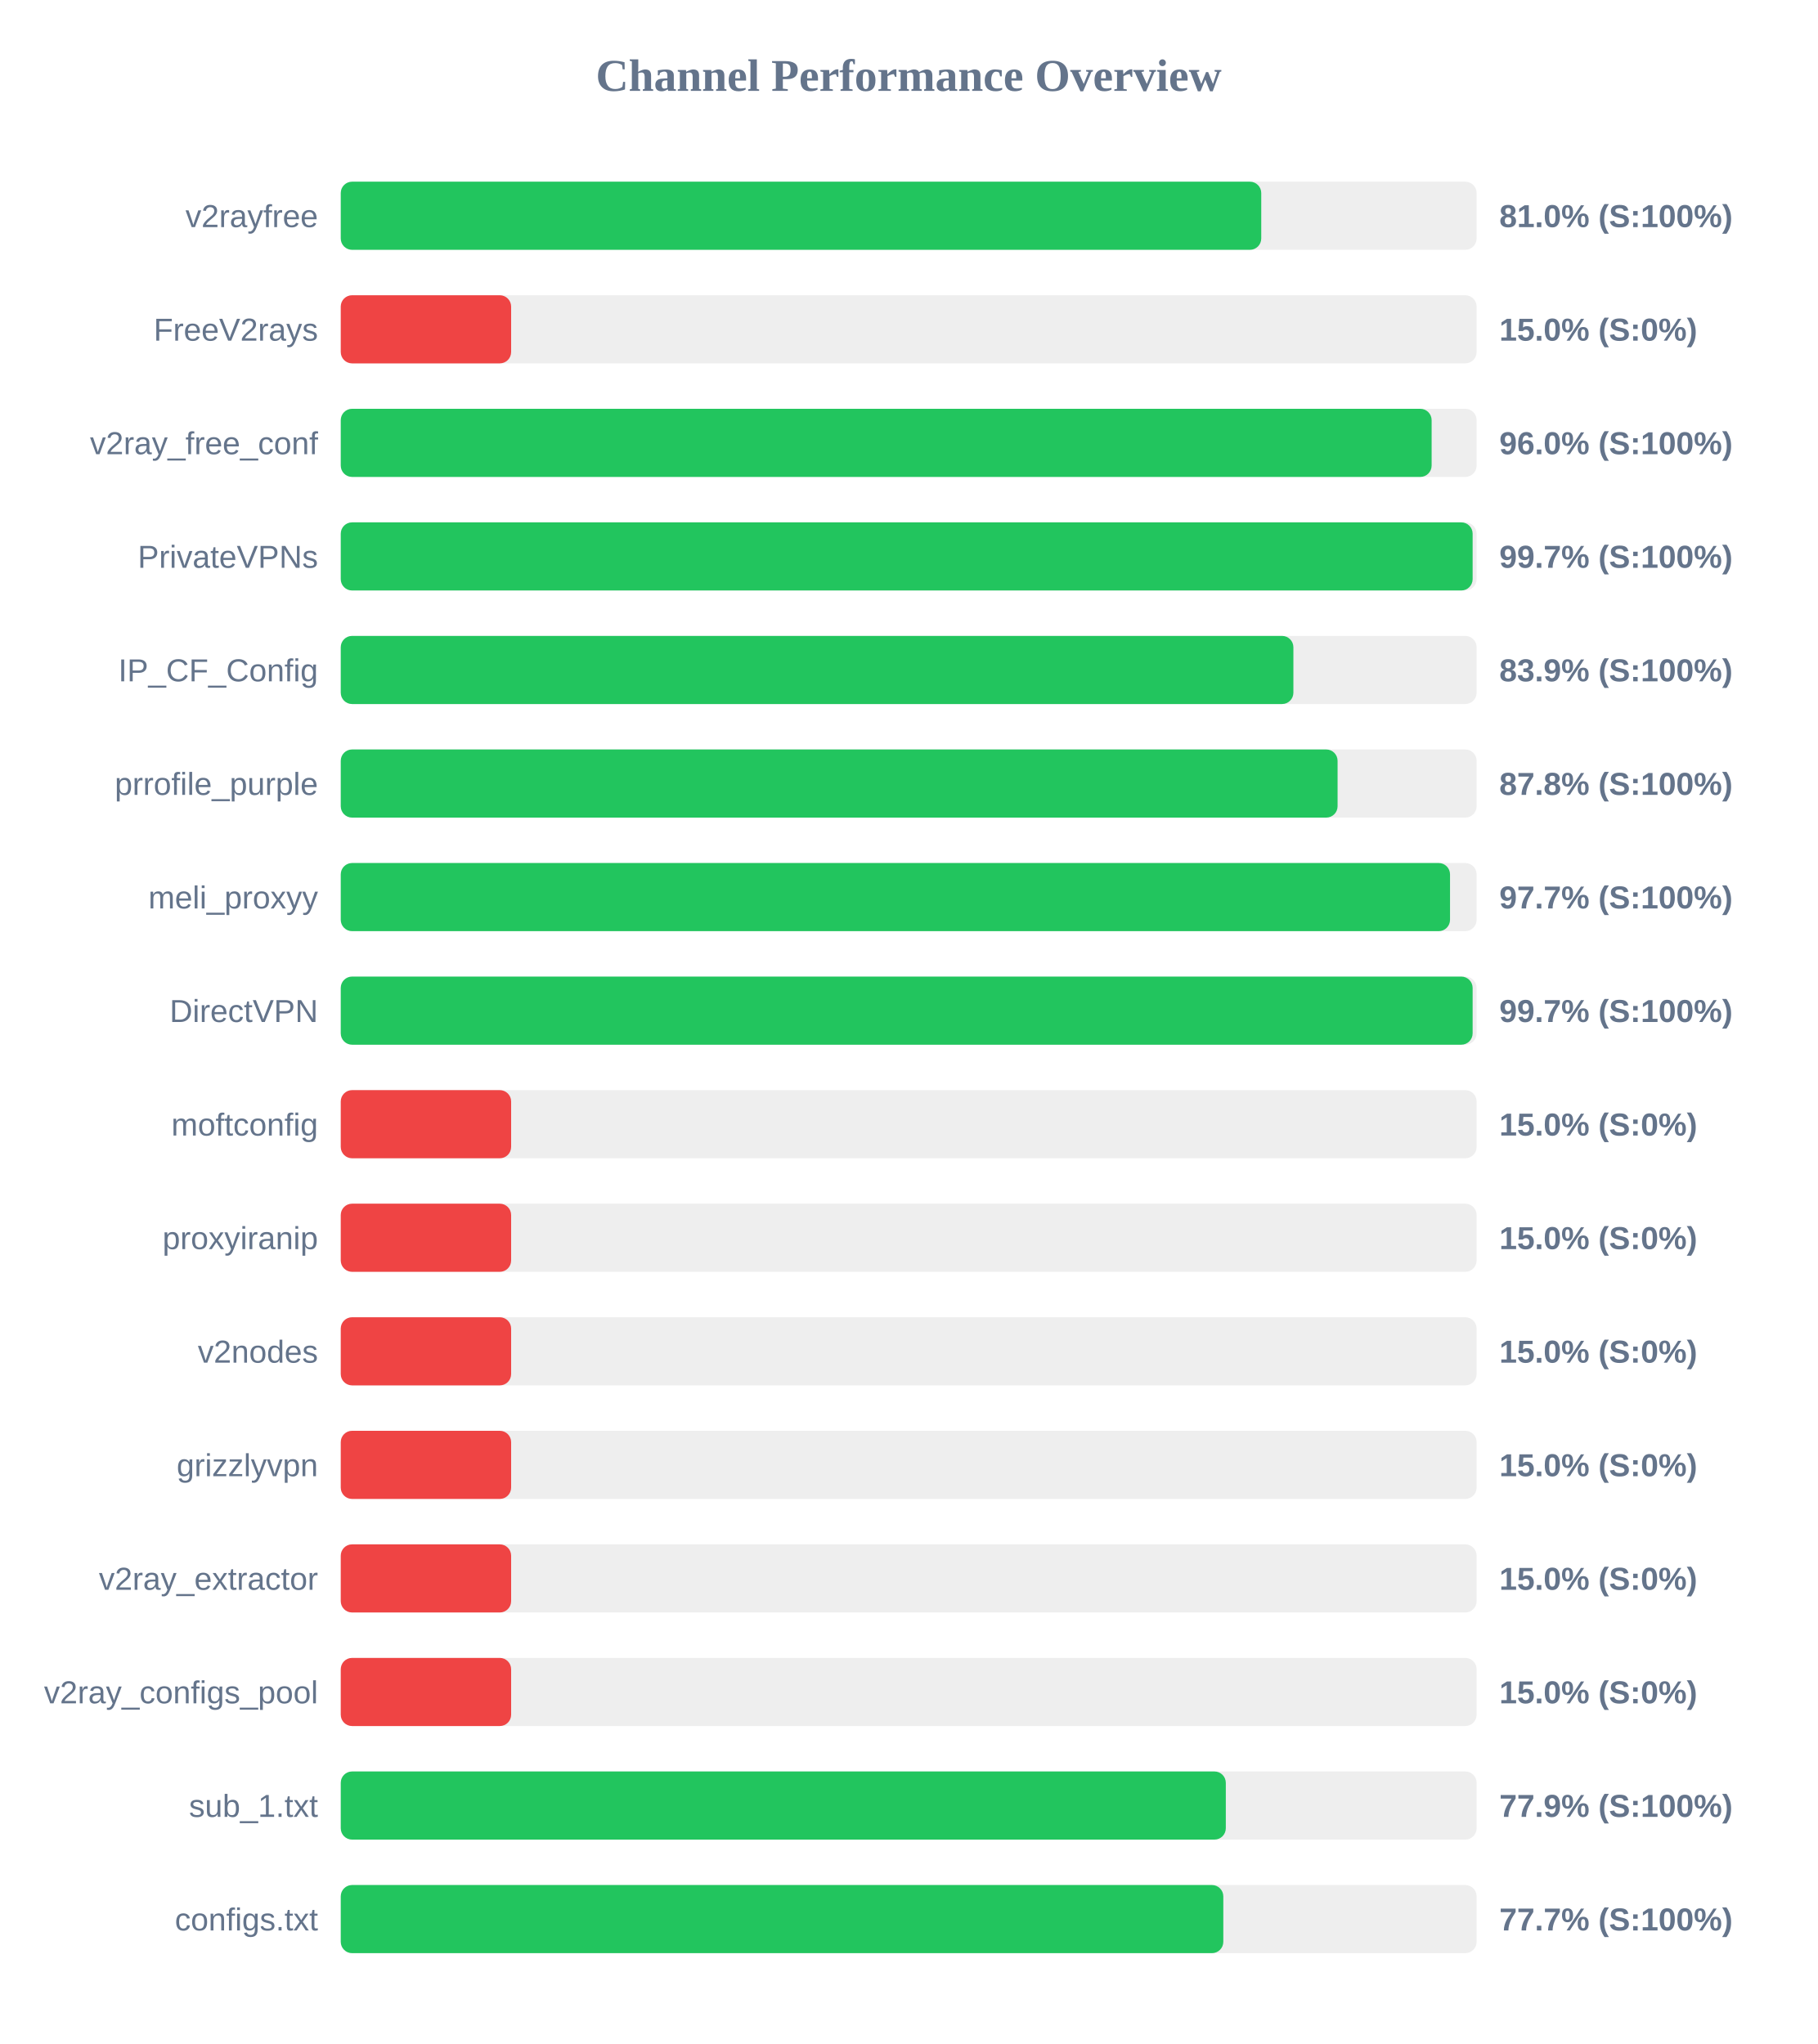
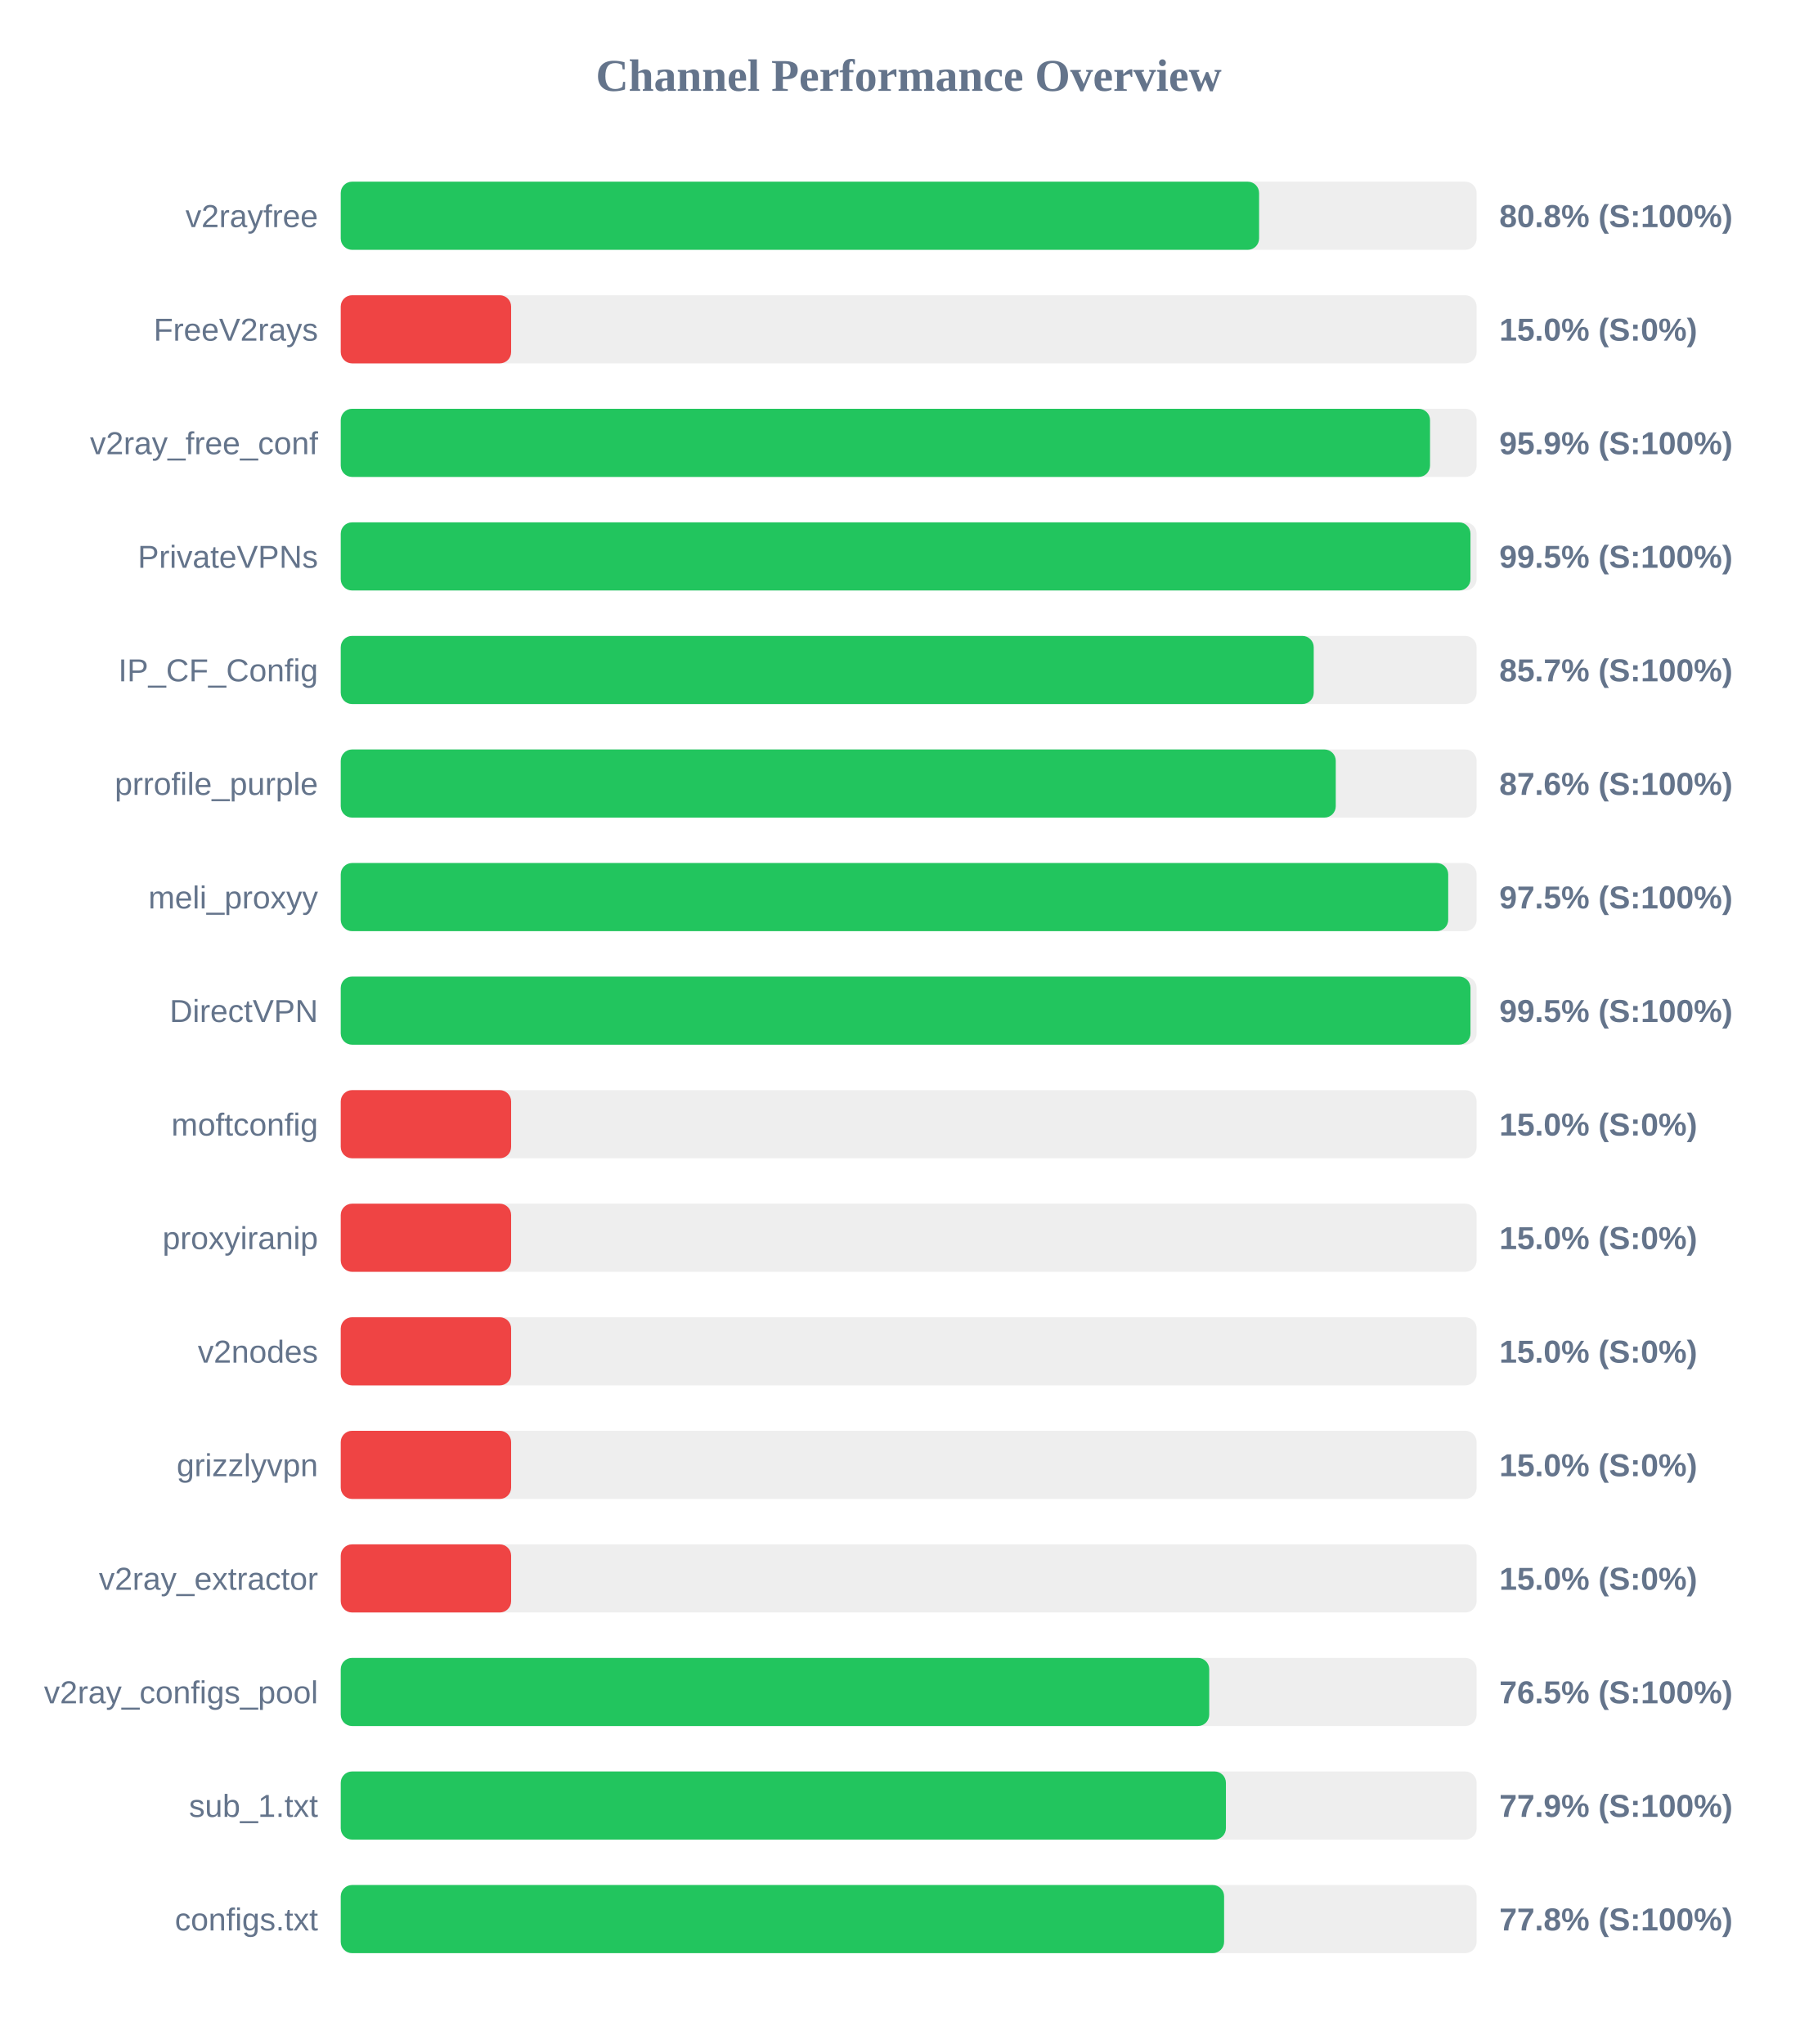
<svg xmlns="http://www.w3.org/2000/svg" width="800" height="900" version="1.1">
  <style>
        .row { font: 14px Arial; fill: #64748b; }
        .score { font: bold 14px Arial; fill: #64748b; }
    </style>
  <text x="400" y="40" text-anchor="middle" font-size="20px" font-weight="bold" fill="#64748b">Channel Performance Overview</text>
  <rect x="150" y="80" width="500" height="30" fill="#eee" rx="5" />
-   <rect x="150" y="80" width="405.2" height="30" fill="#22c55e" rx="5" />
+   <rect x="150" y="80" width="404.25" height="30" fill="#22c55e" rx="5" />
  <text x="140" y="100" text-anchor="end" class="row">v2rayfree</text>
-   <text x="660" y="100" text-anchor="start" class="score">81.0% (S:100%)</text>
+   <text x="660" y="100" text-anchor="start" class="score">80.8% (S:100%)</text>
  <rect x="150" y="130" width="500" height="30" fill="#eee" rx="5" />
  <rect x="150" y="130" width="75.0" height="30" fill="#ef4444" rx="5" />
  <text x="140" y="150" text-anchor="end" class="row">FreeV2rays</text>
  <text x="660" y="150" text-anchor="start" class="score">15.0% (S:0%)</text>
  <rect x="150" y="180" width="500" height="30" fill="#eee" rx="5" />
-   <rect x="150" y="180" width="480.2" height="30" fill="#22c55e" rx="5" />
+   <rect x="150" y="180" width="479.5" height="30" fill="#22c55e" rx="5" />
  <text x="140" y="200" text-anchor="end" class="row">v2ray_free_conf</text>
-   <text x="660" y="200" text-anchor="start" class="score">96.0% (S:100%)</text>
+   <text x="660" y="200" text-anchor="start" class="score">95.9% (S:100%)</text>
  <rect x="150" y="230" width="500" height="30" fill="#eee" rx="5" />
-   <rect x="150" y="230" width="498.25" height="30" fill="#22c55e" rx="5" />
+   <rect x="150" y="230" width="497.3" height="30" fill="#22c55e" rx="5" />
  <text x="140" y="250" text-anchor="end" class="row">PrivateVPNs</text>
-   <text x="660" y="250" text-anchor="start" class="score">99.7% (S:100%)</text>
+   <text x="660" y="250" text-anchor="start" class="score">99.5% (S:100%)</text>
  <rect x="150" y="280" width="500" height="30" fill="#eee" rx="5" />
-   <rect x="150" y="280" width="419.35" height="30" fill="#22c55e" rx="5" />
+   <rect x="150" y="280" width="428.3" height="30" fill="#22c55e" rx="5" />
  <text x="140" y="300" text-anchor="end" class="row">IP_CF_Config</text>
-   <text x="660" y="300" text-anchor="start" class="score">83.9% (S:100%)</text>
+   <text x="660" y="300" text-anchor="start" class="score">85.7% (S:100%)</text>
  <rect x="150" y="330" width="500" height="30" fill="#eee" rx="5" />
-   <rect x="150" y="330" width="438.8" height="30" fill="#22c55e" rx="5" />
+   <rect x="150" y="330" width="438.0" height="30" fill="#22c55e" rx="5" />
  <text x="140" y="350" text-anchor="end" class="row">prrofile_purple</text>
-   <text x="660" y="350" text-anchor="start" class="score">87.8% (S:100%)</text>
+   <text x="660" y="350" text-anchor="start" class="score">87.6% (S:100%)</text>
  <rect x="150" y="380" width="500" height="30" fill="#eee" rx="5" />
-   <rect x="150" y="380" width="488.3" height="30" fill="#22c55e" rx="5" />
+   <rect x="150" y="380" width="487.5" height="30" fill="#22c55e" rx="5" />
  <text x="140" y="400" text-anchor="end" class="row">meli_proxyy</text>
-   <text x="660" y="400" text-anchor="start" class="score">97.7% (S:100%)</text>
+   <text x="660" y="400" text-anchor="start" class="score">97.5% (S:100%)</text>
  <rect x="150" y="430" width="500" height="30" fill="#eee" rx="5" />
-   <rect x="150" y="430" width="498.25" height="30" fill="#22c55e" rx="5" />
+   <rect x="150" y="430" width="497.3" height="30" fill="#22c55e" rx="5" />
  <text x="140" y="450" text-anchor="end" class="row">DirectVPN</text>
-   <text x="660" y="450" text-anchor="start" class="score">99.7% (S:100%)</text>
+   <text x="660" y="450" text-anchor="start" class="score">99.5% (S:100%)</text>
  <rect x="150" y="480" width="500" height="30" fill="#eee" rx="5" />
  <rect x="150" y="480" width="75.0" height="30" fill="#ef4444" rx="5" />
  <text x="140" y="500" text-anchor="end" class="row">moftconfig</text>
  <text x="660" y="500" text-anchor="start" class="score">15.0% (S:0%)</text>
  <rect x="150" y="530" width="500" height="30" fill="#eee" rx="5" />
  <rect x="150" y="530" width="75.0" height="30" fill="#ef4444" rx="5" />
  <text x="140" y="550" text-anchor="end" class="row">proxyiranip</text>
  <text x="660" y="550" text-anchor="start" class="score">15.0% (S:0%)</text>
  <rect x="150" y="580" width="500" height="30" fill="#eee" rx="5" />
  <rect x="150" y="580" width="75.0" height="30" fill="#ef4444" rx="5" />
  <text x="140" y="600" text-anchor="end" class="row">v2nodes</text>
  <text x="660" y="600" text-anchor="start" class="score">15.0% (S:0%)</text>
  <rect x="150" y="630" width="500" height="30" fill="#eee" rx="5" />
  <rect x="150" y="630" width="75.0" height="30" fill="#ef4444" rx="5" />
  <text x="140" y="650" text-anchor="end" class="row">grizzlyvpn</text>
  <text x="660" y="650" text-anchor="start" class="score">15.0% (S:0%)</text>
  <rect x="150" y="680" width="500" height="30" fill="#eee" rx="5" />
  <rect x="150" y="680" width="75.0" height="30" fill="#ef4444" rx="5" />
  <text x="140" y="700" text-anchor="end" class="row">v2ray_extractor</text>
  <text x="660" y="700" text-anchor="start" class="score">15.0% (S:0%)</text>
  <rect x="150" y="730" width="500" height="30" fill="#eee" rx="5" />
-   <rect x="150" y="730" width="75.0" height="30" fill="#ef4444" rx="5" />
+   <rect x="150" y="730" width="382.3" height="30" fill="#22c55e" rx="5" />
  <text x="140" y="750" text-anchor="end" class="row">v2ray_configs_pool</text>
-   <text x="660" y="750" text-anchor="start" class="score">15.0% (S:0%)</text>
+   <text x="660" y="750" text-anchor="start" class="score">76.5% (S:100%)</text>
  <rect x="150" y="780" width="500" height="30" fill="#eee" rx="5" />
-   <rect x="150" y="780" width="389.6" height="30" fill="#22c55e" rx="5" />
+   <rect x="150" y="780" width="389.65" height="30" fill="#22c55e" rx="5" />
  <text x="140" y="800" text-anchor="end" class="row">sub_1.txt</text>
  <text x="660" y="800" text-anchor="start" class="score">77.9% (S:100%)</text>
  <rect x="150" y="830" width="500" height="30" fill="#eee" rx="5" />
-   <rect x="150" y="830" width="388.5" height="30" fill="#22c55e" rx="5" />
+   <rect x="150" y="830" width="388.85" height="30" fill="#22c55e" rx="5" />
  <text x="140" y="850" text-anchor="end" class="row">configs.txt</text>
-   <text x="660" y="850" text-anchor="start" class="score">77.7% (S:100%)</text>
+   <text x="660" y="850" text-anchor="start" class="score">77.8% (S:100%)</text>
</svg>
